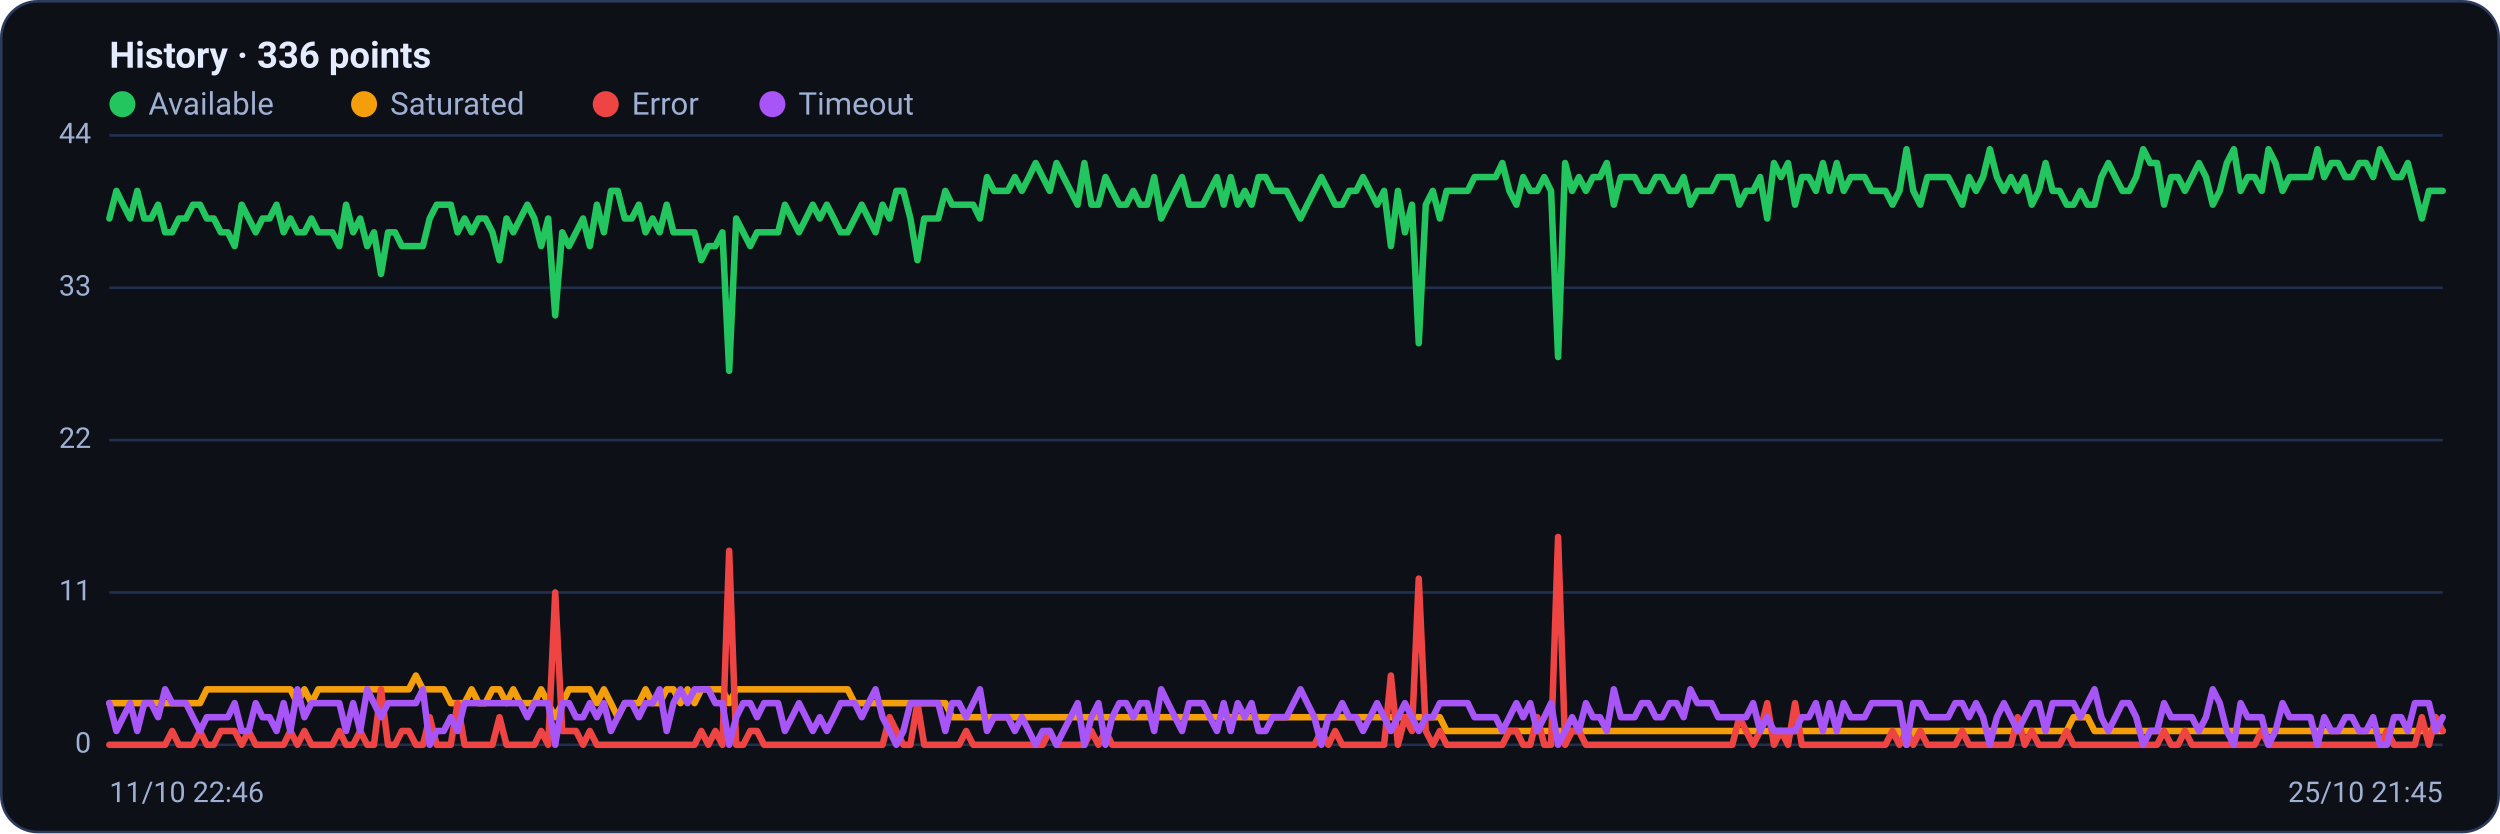
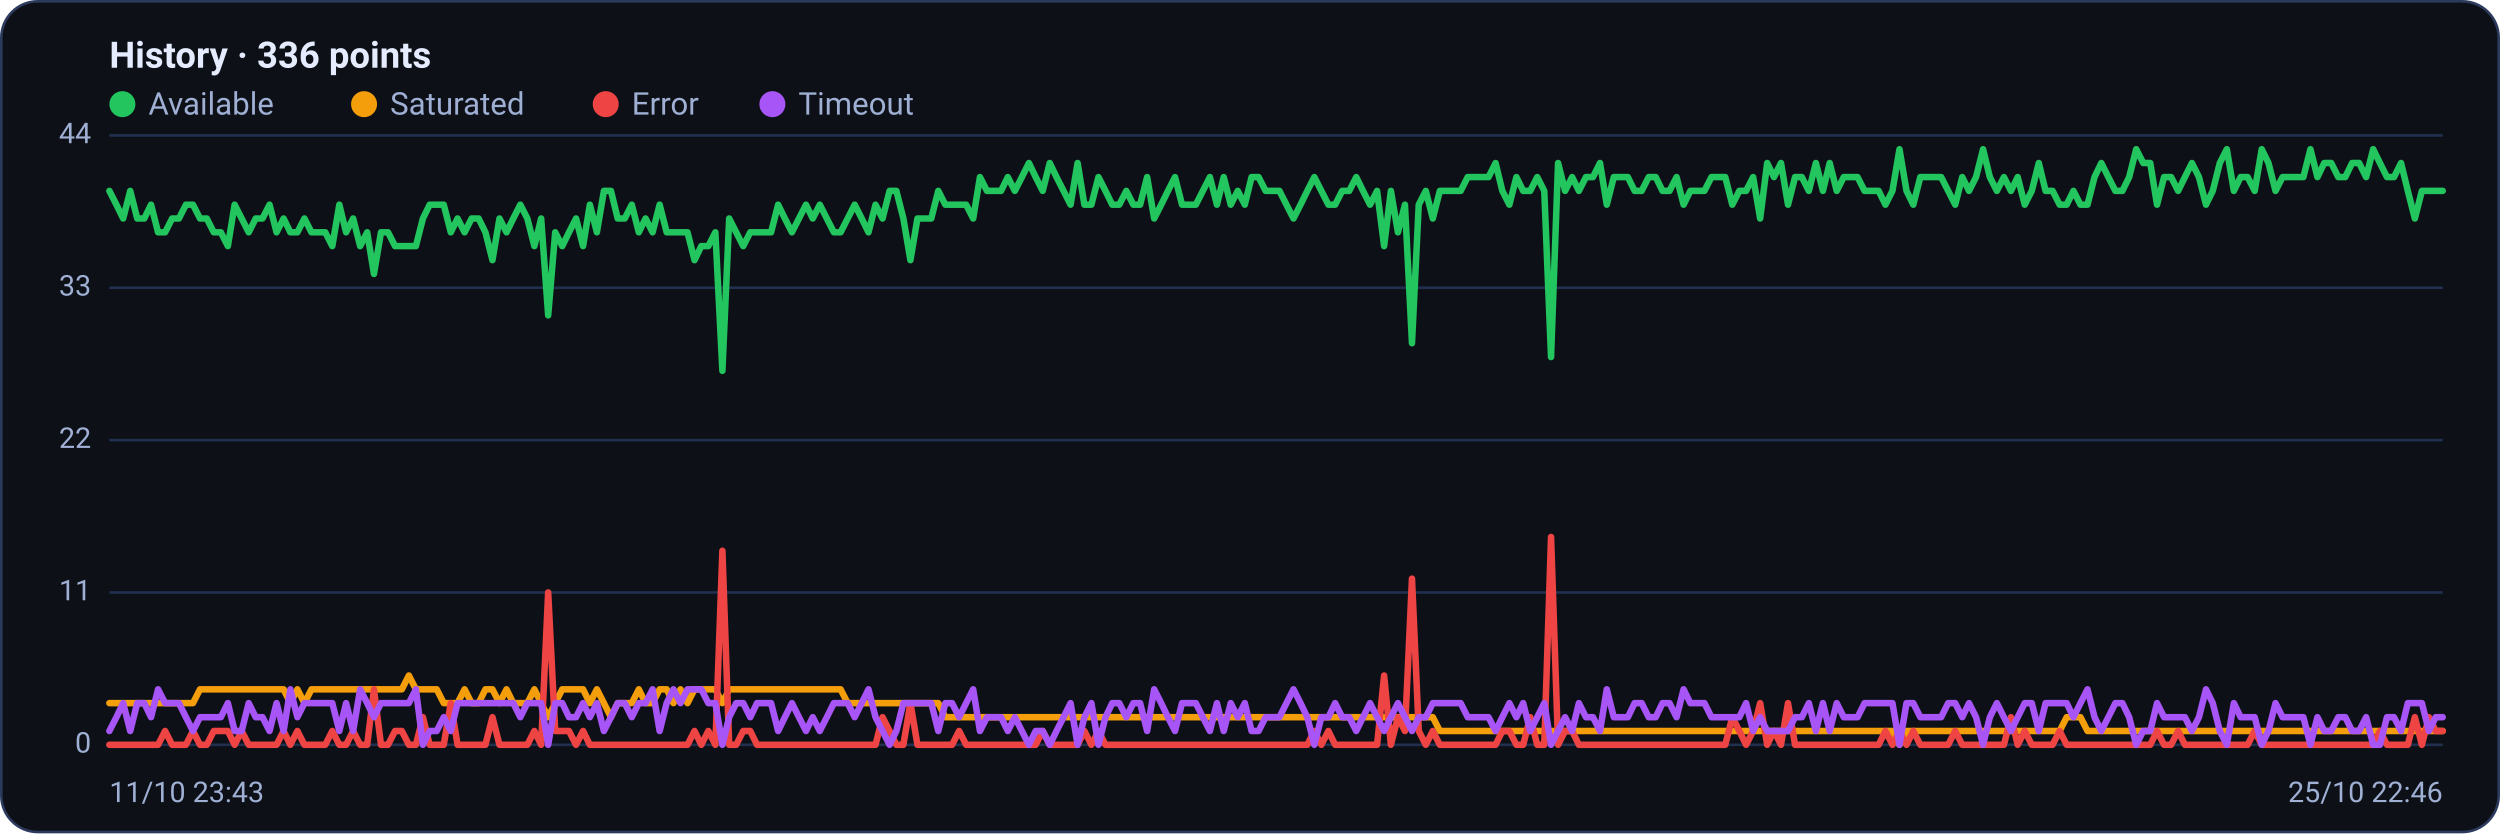
<svg xmlns="http://www.w3.org/2000/svg" viewBox="0 0 960 320" width="960" height="320" font-family="Segoe UI, system-ui, -apple-system, Roboto, Helvetica, Arial, sans-serif" role="img" aria-label="Availability history per region">
  <rect x="0.5" y="0.5" width="959" height="319" rx="14" fill="#0d1117" stroke="#2c3a5e" />
  <text x="42" y="26" font-size="14" font-weight="600" fill="#e6ecff">History · 336 points</text>
  <circle cx="47" cy="40" r="5" fill="#22c55e" />
  <text x="57" y="44" font-size="12" fill="#9fb0d4">Available</text>
  <circle cx="139.8" cy="40" r="5" fill="#f59e0b" />
  <text x="149.8" y="44" font-size="12" fill="#9fb0d4">Saturated</text>
  <circle cx="232.6" cy="40" r="5" fill="#ef4444" />
  <text x="242.6" y="44" font-size="12" fill="#9fb0d4">Error</text>
  <circle cx="296.6" cy="40" r="5" fill="#a855f7" />
  <text x="306.6" y="44" font-size="12" fill="#9fb0d4">Timeout</text>
  <line x1="42" y1="286.0" x2="938" y2="286.0" stroke="#21304f" stroke-width="1" />
  <text x="35" y="289.0" text-anchor="end" font-size="11" fill="#9fb0d4">0</text>
  <line x1="42" y1="227.5" x2="938" y2="227.5" stroke="#21304f" stroke-width="1" />
  <text x="35" y="230.5" text-anchor="end" font-size="11" fill="#9fb0d4">11</text>
  <line x1="42" y1="169.0" x2="938" y2="169.0" stroke="#21304f" stroke-width="1" />
  <text x="35" y="172.0" text-anchor="end" font-size="11" fill="#9fb0d4">22</text>
  <line x1="42" y1="110.5" x2="938" y2="110.5" stroke="#21304f" stroke-width="1" />
  <text x="35" y="113.5" text-anchor="end" font-size="11" fill="#9fb0d4">33</text>
  <line x1="42" y1="52.0" x2="938" y2="52.0" stroke="#21304f" stroke-width="1" />
  <text x="35" y="55.0" text-anchor="end" font-size="11" fill="#9fb0d4">44</text>
-   <polyline fill="none" stroke="#22c55e" stroke-width="2.5" stroke-linejoin="round" stroke-linecap="round" points="42.0,83.9 44.7,73.3 47.3,78.6 50.0,83.9 52.7,73.3 55.4,83.9 58.0,83.9 60.7,78.6 63.4,89.2 66.1,89.2 68.7,83.9 71.4,83.9 74.1,78.6 76.8,78.6 79.4,83.9 82.1,83.9 84.8,89.2 87.5,89.2 90.1,94.5 92.8,78.6 95.5,83.9 98.2,89.2 100.8,83.9 103.5,83.9 106.2,78.6 108.9,89.2 111.5,83.9 114.2,89.2 116.9,89.2 119.6,83.9 122.2,89.2 124.9,89.2 127.6,89.2 130.3,94.5 132.9,78.6 135.6,89.2 138.3,83.9 141.0,94.5 143.6,89.2 146.3,105.2 149.0,89.2 151.7,89.2 154.3,94.5 157.0,94.5 159.7,94.5 162.4,94.5 165.0,83.9 167.7,78.6 170.4,78.6 173.1,78.6 175.7,89.2 178.4,83.9 181.1,89.2 183.8,83.9 186.4,83.9 189.1,89.2 191.8,99.9 194.5,83.9 197.1,89.2 199.8,83.9 202.5,78.6 205.2,83.9 207.8,94.5 210.5,83.9 213.2,121.1 215.9,89.2 218.5,94.5 221.2,89.2 223.9,83.9 226.5,94.5 229.2,78.6 231.9,89.2 234.6,73.3 237.2,73.3 239.9,83.9 242.6,83.9 245.3,78.6 247.9,89.2 250.6,83.9 253.3,89.2 256.0,78.6 258.6,89.2 261.3,89.2 264.0,89.2 266.7,89.2 269.3,99.9 272.0,94.5 274.7,94.5 277.4,89.2 280.0,142.4 282.7,83.9 285.4,89.2 288.1,94.5 290.7,89.2 293.4,89.2 296.1,89.2 298.8,89.2 301.4,78.6 304.1,83.9 306.8,89.2 309.5,83.9 312.1,78.6 314.8,83.9 317.5,78.6 320.2,83.9 322.8,89.2 325.5,89.2 328.2,83.9 330.9,78.6 333.5,83.9 336.2,89.2 338.9,78.6 341.6,83.9 344.2,73.3 346.9,73.3 349.6,83.9 352.3,99.9 354.9,83.9 357.6,83.9 360.3,83.9 363.0,73.3 365.6,78.6 368.3,78.6 371.0,78.6 373.7,78.6 376.3,83.9 379.0,68.0 381.7,73.3 384.4,73.3 387.0,73.3 389.7,68.0 392.4,73.3 395.1,68.0 397.7,62.6 400.4,68.0 403.1,73.3 405.7,62.6 408.4,68.0 411.1,73.3 413.8,78.6 416.4,62.6 419.1,78.6 421.8,78.6 424.5,68.0 427.1,73.3 429.8,78.6 432.5,78.6 435.2,73.3 437.8,78.6 440.5,78.6 443.2,68.0 445.9,83.9 448.5,78.6 451.2,73.3 453.9,68.0 456.6,78.6 459.2,78.6 461.9,78.6 464.6,73.3 467.3,68.0 469.9,78.6 472.6,68.0 475.3,78.6 478.0,73.3 480.6,78.6 483.3,68.0 486.0,68.0 488.7,73.3 491.3,73.3 494.0,73.3 496.7,78.6 499.4,83.9 502.0,78.6 504.7,73.3 507.4,68.0 510.1,73.3 512.7,78.6 515.4,78.6 518.1,73.3 520.8,73.3 523.4,68.0 526.1,73.3 528.8,78.6 531.5,73.3 534.1,94.5 536.8,73.3 539.5,89.2 542.2,78.6 544.8,131.8 547.5,78.6 550.2,73.3 552.9,83.9 555.5,73.3 558.2,73.3 560.9,73.3 563.6,73.3 566.2,68.0 568.9,68.0 571.6,68.0 574.3,68.0 576.9,62.6 579.6,73.3 582.3,78.6 584.9,68.0 587.6,73.3 590.3,73.3 593.0,68.0 595.6,73.3 598.3,137.1 601.0,62.6 603.7,73.3 606.3,68.0 609.0,73.3 611.7,68.0 614.4,68.0 617.0,62.6 619.7,78.6 622.4,68.0 625.1,68.0 627.7,68.0 630.4,73.3 633.1,73.3 635.8,68.0 638.4,68.0 641.1,73.3 643.8,73.3 646.5,68.0 649.1,78.6 651.8,73.3 654.5,73.3 657.2,73.3 659.8,68.0 662.5,68.0 665.2,68.0 667.9,78.6 670.5,73.3 673.2,73.3 675.9,68.0 678.6,83.9 681.2,62.6 683.9,68.0 686.6,62.6 689.3,78.6 691.9,68.0 694.6,68.0 697.3,73.3 700.0,62.6 702.6,73.3 705.3,62.6 708.0,73.3 710.7,68.0 713.3,68.0 716.0,68.0 718.7,73.3 721.4,73.3 724.0,73.3 726.7,78.6 729.4,73.3 732.1,57.3 734.7,73.3 737.4,78.6 740.1,68.0 742.8,68.0 745.4,68.0 748.1,68.0 750.8,73.3 753.5,78.6 756.1,68.0 758.8,73.3 761.5,68.0 764.1,57.3 766.8,68.0 769.5,73.3 772.2,68.0 774.8,73.3 777.5,68.0 780.2,78.6 782.9,73.3 785.5,62.6 788.2,73.3 790.9,73.3 793.6,78.6 796.2,78.6 798.9,73.3 801.6,78.6 804.3,78.6 806.9,68.0 809.6,62.6 812.3,68.0 815.0,73.3 817.6,73.3 820.3,68.0 823.0,57.3 825.7,62.6 828.3,62.6 831.0,78.6 833.7,68.0 836.4,68.0 839.0,73.3 841.7,68.0 844.4,62.6 847.1,68.0 849.7,78.6 852.4,73.3 855.1,62.6 857.8,57.3 860.4,73.3 863.1,68.0 865.8,68.0 868.5,73.3 871.1,57.3 873.8,62.6 876.5,73.3 879.2,68.0 881.8,68.0 884.5,68.0 887.2,68.0 889.9,57.3 892.5,68.0 895.2,62.6 897.9,62.6 900.6,68.0 903.2,68.0 905.9,62.6 908.6,62.6 911.3,68.0 913.9,57.3 916.6,62.6 919.3,68.0 922.0,68.0 924.6,62.6 927.3,73.3 930.0,83.9 932.7,73.3 935.3,73.3 938.0,73.3" />
-   <polyline fill="none" stroke="#f59e0b" stroke-width="2.5" stroke-linejoin="round" stroke-linecap="round" points="42.0,270.0 44.7,270.0 47.3,270.0 50.0,270.0 52.7,270.0 55.4,270.0 58.0,270.0 60.7,270.0 63.4,270.0 66.1,270.0 68.7,270.0 71.4,270.0 74.1,270.0 76.8,270.0 79.4,264.7 82.1,264.7 84.8,264.7 87.5,264.7 90.1,264.7 92.8,264.7 95.5,264.7 98.2,264.7 100.8,264.7 103.5,264.7 106.2,264.7 108.9,264.7 111.5,264.7 114.2,270.0 116.9,264.7 119.6,270.0 122.2,264.7 124.9,264.7 127.6,264.7 130.3,264.7 132.9,264.7 135.6,264.7 138.3,264.7 141.0,264.7 143.6,264.7 146.3,264.7 149.0,264.7 151.7,264.7 154.3,264.7 157.0,264.7 159.7,259.4 162.4,264.7 165.0,264.7 167.7,264.7 170.4,264.7 173.1,270.0 175.7,270.0 178.4,270.0 181.1,264.7 183.8,270.0 186.4,270.0 189.1,264.7 191.8,264.7 194.5,270.0 197.1,264.7 199.8,270.0 202.5,270.0 205.2,270.0 207.8,264.7 210.5,270.0 213.2,275.4 215.9,270.0 218.5,264.7 221.2,264.7 223.9,264.7 226.5,264.7 229.2,270.0 231.9,264.7 234.6,270.0 237.2,275.4 239.9,270.0 242.6,270.0 245.3,270.0 247.9,264.7 250.6,270.0 253.3,270.0 256.0,264.7 258.6,264.7 261.3,270.0 264.0,264.7 266.7,270.0 269.3,264.7 272.0,264.7 274.7,264.7 277.4,264.7 280.0,270.0 282.7,264.7 285.4,264.7 288.1,264.7 290.7,264.7 293.4,264.7 296.1,264.7 298.8,264.7 301.4,264.7 304.1,264.7 306.8,264.7 309.5,264.7 312.1,264.7 314.8,264.7 317.5,264.7 320.2,264.7 322.8,264.7 325.5,264.7 328.2,270.0 330.9,270.0 333.5,270.0 336.2,270.0 338.9,270.0 341.6,270.0 344.2,270.0 346.9,270.0 349.6,270.0 352.3,270.0 354.9,270.0 357.6,270.0 360.3,270.0 363.0,270.0 365.6,275.4 368.3,275.4 371.0,275.4 373.7,275.4 376.3,275.4 379.0,275.4 381.7,275.4 384.4,275.4 387.0,275.4 389.7,275.4 392.4,275.4 395.1,275.4 397.7,275.4 400.4,275.4 403.1,275.4 405.7,275.4 408.4,275.4 411.1,275.4 413.8,275.4 416.4,275.4 419.1,275.4 421.8,275.4 424.5,275.4 427.1,275.4 429.8,275.4 432.5,275.4 435.2,275.4 437.8,275.4 440.5,275.4 443.2,275.4 445.9,275.4 448.5,275.4 451.2,275.4 453.9,275.4 456.6,275.4 459.2,275.4 461.9,275.4 464.6,275.4 467.3,275.4 469.9,275.4 472.6,275.4 475.3,275.4 478.0,275.4 480.6,275.4 483.3,275.4 486.0,275.4 488.7,275.4 491.3,275.4 494.0,275.4 496.7,275.4 499.4,275.4 502.0,275.4 504.7,275.4 507.4,275.4 510.1,275.4 512.7,275.4 515.4,275.4 518.1,275.4 520.8,275.4 523.4,275.4 526.1,275.4 528.8,275.4 531.5,275.4 534.1,275.4 536.8,275.4 539.5,275.4 542.2,275.4 544.8,275.4 547.5,275.4 550.2,275.4 552.9,275.4 555.5,280.7 558.2,280.7 560.9,280.7 563.6,280.7 566.2,280.7 568.9,280.7 571.6,280.7 574.3,280.7 576.9,280.7 579.6,280.7 582.3,280.7 584.9,280.7 587.6,280.7 590.3,280.7 593.0,280.7 595.6,280.7 598.3,280.7 601.0,280.7 603.7,280.7 606.3,280.7 609.0,280.7 611.7,280.7 614.4,280.7 617.0,280.7 619.7,280.7 622.4,280.7 625.1,280.7 627.7,280.7 630.4,280.7 633.1,280.7 635.8,280.7 638.4,280.7 641.1,280.7 643.8,280.7 646.5,280.7 649.1,280.7 651.8,280.7 654.5,280.7 657.2,280.7 659.8,280.7 662.5,280.7 665.2,280.7 667.9,280.7 670.5,280.7 673.2,280.7 675.9,280.7 678.6,280.7 681.2,280.7 683.9,280.7 686.6,280.7 689.3,280.7 691.9,280.7 694.6,280.7 697.3,280.7 700.0,280.7 702.6,280.7 705.3,280.7 708.0,280.7 710.7,280.7 713.3,280.7 716.0,280.7 718.7,280.7 721.4,280.7 724.0,280.7 726.7,280.7 729.4,280.7 732.1,286.0 734.7,280.7 737.4,280.7 740.1,280.7 742.8,280.7 745.4,280.7 748.1,280.7 750.8,280.7 753.5,280.7 756.1,280.7 758.8,280.7 761.5,280.7 764.1,280.7 766.8,280.7 769.5,280.7 772.2,280.7 774.8,280.7 777.5,280.7 780.2,280.7 782.9,280.7 785.5,280.7 788.2,280.7 790.9,280.7 793.6,280.7 796.2,275.4 798.9,275.4 801.6,275.4 804.3,280.7 806.9,280.7 809.6,280.7 812.3,280.7 815.0,280.7 817.6,280.7 820.3,280.7 823.0,280.7 825.7,280.7 828.3,280.7 831.0,280.7 833.7,280.7 836.4,280.7 839.0,280.7 841.7,280.7 844.4,280.7 847.1,280.7 849.7,280.7 852.4,280.7 855.1,280.7 857.8,280.7 860.4,280.7 863.1,280.7 865.8,280.7 868.5,280.7 871.1,280.7 873.8,280.7 876.5,280.7 879.2,280.7 881.8,280.7 884.5,280.7 887.2,280.7 889.9,280.7 892.5,280.7 895.2,280.7 897.9,280.7 900.6,280.7 903.2,280.7 905.9,280.7 908.6,280.7 911.3,280.7 913.9,280.7 916.6,280.7 919.3,280.7 922.0,280.7 924.6,280.7 927.3,280.7 930.0,280.7 932.7,280.7 935.3,280.7 938.0,280.7" />
-   <polyline fill="none" stroke="#ef4444" stroke-width="2.5" stroke-linejoin="round" stroke-linecap="round" points="42.0,286.0 44.7,286.0 47.3,286.0 50.0,286.0 52.7,286.0 55.4,286.0 58.0,286.0 60.7,286.0 63.4,286.0 66.1,280.7 68.7,286.0 71.4,286.0 74.1,286.0 76.8,280.7 79.4,286.0 82.1,286.0 84.8,280.7 87.5,280.7 90.1,280.7 92.8,286.0 95.5,280.7 98.2,286.0 100.8,286.0 103.5,286.0 106.2,286.0 108.9,286.0 111.5,280.7 114.2,286.0 116.9,280.7 119.6,286.0 122.2,286.0 124.9,286.0 127.6,286.0 130.3,280.7 132.9,286.0 135.6,286.0 138.3,280.7 141.0,286.0 143.6,286.0 146.3,264.7 149.0,286.0 151.7,286.0 154.3,280.7 157.0,280.7 159.7,286.0 162.4,286.0 165.0,275.4 167.7,286.0 170.4,286.0 173.1,286.0 175.7,270.0 178.4,286.0 181.1,286.0 183.8,286.0 186.4,286.0 189.1,286.0 191.8,275.4 194.5,286.0 197.1,286.0 199.8,286.0 202.5,286.0 205.2,286.0 207.8,280.7 210.5,286.0 213.2,227.5 215.9,280.7 218.5,280.7 221.2,280.7 223.9,286.0 226.5,280.7 229.2,286.0 231.9,286.0 234.6,286.0 237.2,286.0 239.9,286.0 242.6,286.0 245.3,286.0 247.9,286.0 250.6,286.0 253.3,286.0 256.0,286.0 258.6,286.0 261.3,286.0 264.0,286.0 266.7,286.0 269.3,280.7 272.0,286.0 274.7,280.7 277.4,286.0 280.0,211.5 282.7,286.0 285.4,286.0 288.1,280.7 290.7,280.7 293.4,286.0 296.1,286.0 298.8,286.0 301.4,286.0 304.1,286.0 306.8,286.0 309.5,286.0 312.1,286.0 314.8,286.0 317.5,286.0 320.2,286.0 322.8,286.0 325.5,286.0 328.2,286.0 330.9,286.0 333.5,286.0 336.2,286.0 338.9,286.0 341.6,275.4 344.2,280.7 346.9,286.0 349.6,286.0 352.3,270.0 354.9,286.0 357.6,286.0 360.3,286.0 363.0,286.0 365.6,286.0 368.3,286.0 371.0,280.7 373.7,286.0 376.3,286.0 379.0,286.0 381.7,286.0 384.4,286.0 387.0,286.0 389.7,286.0 392.4,286.0 395.1,286.0 397.7,286.0 400.4,286.0 403.1,280.7 405.7,286.0 408.4,286.0 411.1,286.0 413.8,286.0 416.4,286.0 419.1,280.7 421.8,286.0 424.5,280.7 427.1,286.0 429.8,286.0 432.5,286.0 435.2,286.0 437.8,286.0 440.5,286.0 443.2,286.0 445.9,286.0 448.5,286.0 451.2,286.0 453.9,286.0 456.6,286.0 459.2,286.0 461.9,286.0 464.6,286.0 467.3,286.0 469.9,286.0 472.6,286.0 475.3,286.0 478.0,286.0 480.6,286.0 483.3,286.0 486.0,286.0 488.7,286.0 491.3,286.0 494.0,286.0 496.7,286.0 499.4,286.0 502.0,286.0 504.7,286.0 507.4,280.7 510.1,286.0 512.7,280.7 515.4,286.0 518.1,286.0 520.8,286.0 523.4,286.0 526.1,286.0 528.8,286.0 531.5,286.0 534.1,259.4 536.8,286.0 539.5,275.4 542.2,280.7 544.8,222.2 547.5,280.7 550.2,286.0 552.9,280.7 555.5,286.0 558.2,286.0 560.9,286.0 563.6,286.0 566.2,286.0 568.9,286.0 571.6,286.0 574.3,286.0 576.9,286.0 579.6,280.7 582.3,280.7 584.9,286.0 587.6,286.0 590.3,275.4 593.0,286.0 595.6,286.0 598.3,206.2 601.0,286.0 603.7,280.7 606.3,280.7 609.0,286.0 611.7,286.0 614.4,286.0 617.0,286.0 619.7,286.0 622.4,286.0 625.1,286.0 627.7,286.0 630.4,286.0 633.1,286.0 635.8,286.0 638.4,286.0 641.1,286.0 643.8,286.0 646.5,286.0 649.1,286.0 651.8,286.0 654.5,286.0 657.2,286.0 659.8,286.0 662.5,286.0 665.2,286.0 667.9,275.4 670.5,280.7 673.2,286.0 675.9,280.7 678.6,270.0 681.2,286.0 683.9,280.7 686.6,286.0 689.3,270.0 691.9,286.0 694.6,286.0 697.3,286.0 700.0,286.0 702.6,286.0 705.3,286.0 708.0,286.0 710.7,286.0 713.3,286.0 716.0,286.0 718.7,286.0 721.4,286.0 724.0,286.0 726.7,280.7 729.4,286.0 732.1,280.7 734.7,286.0 737.4,280.7 740.1,286.0 742.8,286.0 745.4,286.0 748.1,286.0 750.8,286.0 753.5,280.7 756.1,286.0 758.8,286.0 761.5,286.0 764.1,286.0 766.8,286.0 769.5,286.0 772.2,286.0 774.8,275.4 777.5,286.0 780.2,280.7 782.9,286.0 785.5,286.0 788.2,286.0 790.9,286.0 793.6,280.7 796.2,286.0 798.9,286.0 801.6,286.0 804.3,286.0 806.9,286.0 809.6,286.0 812.3,286.0 815.0,286.0 817.6,286.0 820.3,286.0 823.0,286.0 825.7,286.0 828.3,286.0 831.0,280.7 833.7,286.0 836.4,286.0 839.0,280.7 841.7,286.0 844.4,286.0 847.1,286.0 849.7,286.0 852.4,286.0 855.1,286.0 857.8,286.0 860.4,286.0 863.1,286.0 865.8,286.0 868.5,280.7 871.1,286.0 873.8,286.0 876.5,286.0 879.2,286.0 881.8,286.0 884.5,286.0 887.2,286.0 889.9,286.0 892.5,286.0 895.2,286.0 897.9,286.0 900.6,286.0 903.2,286.0 905.9,286.0 908.6,286.0 911.3,286.0 913.9,286.0 916.6,280.7 919.3,286.0 922.0,286.0 924.6,286.0 927.3,286.0 930.0,275.4 932.7,286.0 935.3,275.4 938.0,280.7" />
-   <polyline fill="none" stroke="#a855f7" stroke-width="2.5" stroke-linejoin="round" stroke-linecap="round" points="42.0,270.0 44.7,280.7 47.3,275.4 50.0,270.0 52.7,280.7 55.4,270.0 58.0,270.0 60.7,275.4 63.4,264.7 66.1,270.0 68.7,270.0 71.4,270.0 74.1,275.4 76.8,280.7 79.4,275.4 82.1,275.4 84.8,275.4 87.5,275.4 90.1,270.0 92.8,280.7 95.5,280.7 98.2,270.0 100.8,275.4 103.5,275.4 106.2,280.7 108.9,270.0 111.5,280.7 114.2,264.7 116.9,275.4 119.6,270.0 122.2,270.0 124.9,270.0 127.6,270.0 130.3,270.0 132.9,280.7 135.6,270.0 138.3,280.7 141.0,264.7 143.6,270.0 146.3,275.4 149.0,270.0 151.7,270.0 154.3,270.0 157.0,270.0 159.7,270.0 162.4,264.7 165.0,286.0 167.7,280.7 170.4,280.7 173.1,275.4 175.7,280.7 178.4,270.0 181.1,270.0 183.8,270.0 186.4,270.0 189.1,270.0 191.8,270.0 194.5,270.0 197.1,270.0 199.8,270.0 202.5,275.4 205.2,270.0 207.8,270.0 210.5,270.0 213.2,286.0 215.9,270.0 218.5,270.0 221.2,275.4 223.9,275.4 226.5,270.0 229.2,275.4 231.9,270.0 234.6,280.7 237.2,275.4 239.9,270.0 242.6,270.0 245.3,275.4 247.9,270.0 250.6,270.0 253.3,264.7 256.0,280.7 258.6,270.0 261.3,264.7 264.0,270.0 266.7,264.7 269.3,264.7 272.0,264.7 274.7,270.0 277.4,270.0 280.0,286.0 282.7,275.4 285.4,270.0 288.1,270.0 290.7,275.4 293.4,270.0 296.1,270.0 298.8,270.0 301.4,280.7 304.1,275.4 306.8,270.0 309.5,275.4 312.1,280.7 314.8,275.4 317.5,280.7 320.2,275.4 322.8,270.0 325.5,270.0 328.2,270.0 330.9,275.4 333.5,270.0 336.2,264.7 338.9,275.4 341.6,280.7 344.2,286.0 346.9,280.7 349.6,270.0 352.3,270.0 354.9,270.0 357.6,270.0 360.3,270.0 363.0,280.7 365.6,270.0 368.3,270.0 371.0,275.4 373.7,270.0 376.3,264.7 379.0,280.7 381.7,275.4 384.4,275.4 387.0,275.4 389.7,280.7 392.4,275.4 395.1,280.7 397.7,286.0 400.4,280.7 403.1,280.7 405.7,286.0 408.4,280.7 411.1,275.4 413.8,270.0 416.4,286.0 419.1,275.4 421.8,270.0 424.5,286.0 427.1,275.4 429.8,270.0 432.5,270.0 435.2,275.4 437.8,270.0 440.5,270.0 443.2,280.7 445.9,264.7 448.5,270.0 451.2,275.4 453.9,280.7 456.6,270.0 459.2,270.0 461.9,270.0 464.6,275.4 467.3,280.7 469.9,270.0 472.6,280.7 475.3,270.0 478.0,275.4 480.6,270.0 483.3,280.7 486.0,280.7 488.7,275.4 491.3,275.4 494.0,275.4 496.7,270.0 499.4,264.7 502.0,270.0 504.7,275.4 507.4,286.0 510.1,275.4 512.7,275.4 515.4,270.0 518.1,275.4 520.8,275.4 523.4,280.7 526.1,275.4 528.8,270.0 531.5,275.4 534.1,280.7 536.8,275.4 539.5,270.0 542.2,275.4 544.8,280.7 547.5,275.4 550.2,275.4 552.9,270.0 555.5,270.0 558.2,270.0 560.9,270.0 563.6,270.0 566.2,275.4 568.9,275.4 571.6,275.4 574.3,275.4 576.9,280.7 579.6,275.4 582.3,270.0 584.9,275.4 587.6,270.0 590.3,280.7 593.0,275.4 595.6,270.0 598.3,286.0 601.0,280.7 603.7,275.4 606.3,280.7 609.0,270.0 611.7,275.4 614.4,275.4 617.0,280.7 619.7,264.7 622.4,275.4 625.1,275.4 627.7,275.4 630.4,270.0 633.1,270.0 635.8,275.4 638.4,275.4 641.1,270.0 643.8,270.0 646.5,275.4 649.1,264.7 651.8,270.0 654.5,270.0 657.2,270.0 659.8,275.4 662.5,275.4 665.2,275.4 667.9,275.4 670.5,275.4 673.2,270.0 675.9,280.7 678.6,275.4 681.2,280.7 683.9,280.7 686.6,280.7 689.3,280.7 691.9,275.4 694.6,275.4 697.3,270.0 700.0,280.7 702.6,270.0 705.3,280.7 708.0,270.0 710.7,275.4 713.3,275.4 716.0,275.4 718.7,270.0 721.4,270.0 724.0,270.0 726.7,270.0 729.4,270.0 732.1,286.0 734.7,270.0 737.4,270.0 740.1,275.4 742.8,275.4 745.4,275.4 748.1,275.4 750.8,270.0 753.5,270.0 756.1,275.4 758.8,270.0 761.5,275.4 764.1,286.0 766.8,275.4 769.5,270.0 772.2,275.4 774.8,280.7 777.5,275.4 780.2,270.0 782.9,270.0 785.5,280.7 788.2,270.0 790.9,270.0 793.6,270.0 796.2,270.0 798.9,275.4 801.6,270.0 804.3,264.7 806.9,275.4 809.6,280.7 812.3,275.4 815.0,270.0 817.6,270.0 820.3,275.4 823.0,286.0 825.7,280.7 828.3,280.7 831.0,270.0 833.7,275.4 836.4,275.4 839.0,275.4 841.7,275.4 844.4,280.7 847.1,275.4 849.7,264.7 852.4,270.0 855.1,280.7 857.8,286.0 860.4,270.0 863.1,275.4 865.8,275.4 868.5,275.4 871.1,286.0 873.8,280.7 876.5,270.0 879.2,275.4 881.8,275.4 884.5,275.4 887.2,275.4 889.9,286.0 892.5,275.4 895.2,280.7 897.9,280.7 900.6,275.4 903.2,275.4 905.9,280.7 908.6,280.7 911.3,275.4 913.9,286.0 916.6,286.0 919.3,275.4 922.0,275.4 924.6,280.7 927.3,270.0 930.0,270.0 932.7,270.0 935.3,280.7 938.0,275.4" />
-   <text x="42" y="308" font-size="11" fill="#9fb0d4">11/10 22:46</text>
-   <text x="938" y="308" text-anchor="end" font-size="11" fill="#9fb0d4">25/10 21:45</text>
+   <polyline fill="none" stroke="#22c55e" stroke-width="2.5" stroke-linejoin="round" stroke-linecap="round" points="42.0,73.3 44.7,78.6 47.3,83.9 50.0,73.3 52.7,83.9 55.4,83.9 58.0,78.6 60.7,89.2 63.4,89.2 66.1,83.9 68.7,83.9 71.4,78.6 74.1,78.6 76.8,83.9 79.4,83.9 82.1,89.2 84.8,89.2 87.5,94.5 90.1,78.6 92.8,83.9 95.5,89.2 98.2,83.9 100.8,83.9 103.5,78.6 106.2,89.2 108.9,83.9 111.5,89.2 114.2,89.2 116.9,83.9 119.6,89.2 122.2,89.2 124.9,89.2 127.6,94.5 130.3,78.6 132.9,89.2 135.6,83.9 138.3,94.5 141.0,89.2 143.6,105.2 146.3,89.2 149.0,89.2 151.7,94.5 154.3,94.5 157.0,94.5 159.7,94.5 162.4,83.9 165.0,78.6 167.7,78.6 170.4,78.6 173.1,89.2 175.7,83.9 178.4,89.2 181.1,83.9 183.8,83.9 186.4,89.2 189.1,99.9 191.8,83.9 194.5,89.2 197.1,83.9 199.8,78.6 202.5,83.9 205.2,94.5 207.8,83.9 210.5,121.1 213.2,89.2 215.9,94.5 218.5,89.2 221.2,83.9 223.9,94.5 226.5,78.6 229.2,89.2 231.9,73.3 234.6,73.3 237.2,83.9 239.9,83.9 242.6,78.6 245.3,89.2 247.9,83.9 250.6,89.2 253.3,78.6 256.0,89.2 258.6,89.2 261.3,89.2 264.0,89.2 266.7,99.9 269.3,94.5 272.0,94.5 274.7,89.2 277.4,142.4 280.0,83.9 282.7,89.2 285.4,94.5 288.1,89.2 290.7,89.2 293.4,89.2 296.1,89.2 298.8,78.6 301.4,83.9 304.1,89.2 306.8,83.9 309.5,78.6 312.1,83.9 314.8,78.6 317.5,83.9 320.2,89.2 322.8,89.2 325.5,83.9 328.2,78.6 330.9,83.9 333.5,89.2 336.2,78.6 338.9,83.9 341.6,73.3 344.2,73.3 346.9,83.9 349.6,99.9 352.3,83.9 354.9,83.9 357.6,83.9 360.3,73.3 363.0,78.6 365.6,78.6 368.3,78.6 371.0,78.6 373.7,83.9 376.3,68.0 379.0,73.3 381.7,73.3 384.4,73.3 387.0,68.0 389.7,73.3 392.4,68.0 395.1,62.6 397.7,68.0 400.4,73.3 403.1,62.6 405.7,68.0 408.4,73.3 411.1,78.6 413.8,62.6 416.4,78.6 419.1,78.6 421.8,68.0 424.5,73.3 427.1,78.6 429.8,78.6 432.5,73.3 435.2,78.6 437.8,78.6 440.5,68.0 443.2,83.9 445.9,78.6 448.5,73.3 451.2,68.0 453.9,78.6 456.6,78.6 459.2,78.6 461.9,73.3 464.6,68.0 467.3,78.6 469.9,68.0 472.6,78.6 475.3,73.3 478.0,78.6 480.6,68.0 483.3,68.0 486.0,73.3 488.7,73.3 491.3,73.3 494.0,78.6 496.7,83.9 499.4,78.6 502.0,73.3 504.7,68.0 507.4,73.3 510.1,78.6 512.7,78.6 515.4,73.3 518.1,73.3 520.8,68.0 523.4,73.3 526.1,78.6 528.8,73.3 531.5,94.5 534.1,73.3 536.8,89.2 539.5,78.6 542.2,131.8 544.8,78.6 547.5,73.3 550.2,83.9 552.9,73.3 555.5,73.3 558.2,73.3 560.9,73.3 563.6,68.0 566.2,68.0 568.9,68.0 571.6,68.0 574.3,62.6 576.9,73.3 579.6,78.6 582.3,68.0 584.9,73.3 587.6,73.3 590.3,68.0 593.0,73.3 595.6,137.1 598.3,62.6 601.0,73.3 603.7,68.0 606.3,73.3 609.0,68.0 611.7,68.0 614.4,62.6 617.0,78.6 619.7,68.0 622.4,68.0 625.1,68.0 627.7,73.3 630.4,73.3 633.1,68.0 635.8,68.0 638.4,73.3 641.1,73.3 643.8,68.0 646.5,78.6 649.1,73.3 651.8,73.3 654.5,73.3 657.2,68.0 659.8,68.0 662.5,68.0 665.2,78.6 667.9,73.3 670.5,73.3 673.2,68.0 675.9,83.9 678.6,62.6 681.2,68.0 683.9,62.6 686.6,78.6 689.3,68.0 691.9,68.0 694.6,73.3 697.3,62.6 700.0,73.3 702.6,62.6 705.3,73.3 708.0,68.0 710.7,68.0 713.3,68.0 716.0,73.3 718.7,73.3 721.4,73.3 724.0,78.6 726.7,73.3 729.4,57.3 732.1,73.3 734.7,78.6 737.4,68.0 740.1,68.0 742.8,68.0 745.4,68.0 748.1,73.3 750.8,78.6 753.5,68.0 756.1,73.3 758.8,68.0 761.5,57.3 764.1,68.0 766.8,73.3 769.5,68.0 772.2,73.3 774.8,68.0 777.5,78.6 780.2,73.3 782.9,62.6 785.5,73.3 788.2,73.3 790.9,78.6 793.6,78.6 796.2,73.3 798.9,78.6 801.6,78.6 804.3,68.0 806.9,62.6 809.6,68.0 812.3,73.3 815.0,73.3 817.6,68.0 820.3,57.3 823.0,62.6 825.7,62.6 828.3,78.6 831.0,68.0 833.7,68.0 836.4,73.3 839.0,68.0 841.7,62.6 844.4,68.0 847.1,78.6 849.7,73.3 852.4,62.6 855.1,57.3 857.8,73.3 860.4,68.0 863.1,68.0 865.8,73.3 868.5,57.3 871.1,62.6 873.8,73.3 876.5,68.0 879.2,68.0 881.8,68.0 884.5,68.0 887.2,57.3 889.9,68.0 892.5,62.6 895.2,62.6 897.9,68.0 900.6,68.0 903.2,62.6 905.9,62.6 908.6,68.0 911.3,57.3 913.9,62.6 916.6,68.0 919.3,68.0 922.0,62.6 924.6,73.3 927.3,83.9 930.0,73.3 932.7,73.3 935.3,73.3 938.0,73.3" />
+   <polyline fill="none" stroke="#f59e0b" stroke-width="2.5" stroke-linejoin="round" stroke-linecap="round" points="42.0,270.0 44.7,270.0 47.3,270.0 50.0,270.0 52.7,270.0 55.4,270.0 58.0,270.0 60.7,270.0 63.4,270.0 66.1,270.0 68.7,270.0 71.4,270.0 74.1,270.0 76.8,264.7 79.4,264.7 82.1,264.7 84.8,264.7 87.5,264.7 90.1,264.7 92.8,264.7 95.5,264.7 98.2,264.7 100.8,264.7 103.5,264.7 106.2,264.7 108.9,264.7 111.5,270.0 114.2,264.7 116.9,270.0 119.6,264.7 122.2,264.7 124.9,264.7 127.6,264.7 130.3,264.7 132.9,264.7 135.6,264.7 138.3,264.7 141.0,264.7 143.6,264.7 146.3,264.7 149.0,264.7 151.7,264.7 154.3,264.7 157.0,259.4 159.7,264.7 162.4,264.7 165.0,264.7 167.7,264.7 170.4,270.0 173.1,270.0 175.7,270.0 178.4,264.7 181.1,270.0 183.8,270.0 186.4,264.7 189.1,264.7 191.8,270.0 194.5,264.7 197.1,270.0 199.8,270.0 202.5,270.0 205.2,264.7 207.8,270.0 210.5,275.4 213.2,270.0 215.9,264.7 218.5,264.7 221.2,264.7 223.9,264.7 226.5,270.0 229.2,264.7 231.9,270.0 234.6,275.4 237.2,270.0 239.9,270.0 242.6,270.0 245.3,264.7 247.9,270.0 250.6,270.0 253.3,264.7 256.0,264.7 258.6,270.0 261.3,264.7 264.0,270.0 266.7,264.7 269.3,264.7 272.0,264.7 274.7,264.7 277.4,270.0 280.0,264.7 282.7,264.7 285.4,264.7 288.1,264.7 290.7,264.7 293.4,264.7 296.1,264.7 298.8,264.7 301.4,264.7 304.1,264.7 306.8,264.7 309.5,264.7 312.1,264.7 314.8,264.7 317.5,264.7 320.2,264.7 322.8,264.7 325.5,270.0 328.2,270.0 330.9,270.0 333.5,270.0 336.2,270.0 338.9,270.0 341.6,270.0 344.2,270.0 346.9,270.0 349.6,270.0 352.3,270.0 354.9,270.0 357.6,270.0 360.3,270.0 363.0,275.4 365.6,275.4 368.3,275.4 371.0,275.4 373.7,275.4 376.3,275.4 379.0,275.4 381.7,275.4 384.4,275.4 387.0,275.4 389.7,275.4 392.4,275.4 395.1,275.4 397.7,275.4 400.4,275.4 403.1,275.4 405.7,275.4 408.4,275.4 411.1,275.4 413.8,275.4 416.4,275.4 419.1,275.4 421.8,275.4 424.5,275.4 427.1,275.4 429.8,275.4 432.5,275.4 435.2,275.4 437.8,275.4 440.5,275.4 443.2,275.4 445.9,275.4 448.5,275.4 451.2,275.4 453.9,275.4 456.6,275.4 459.2,275.4 461.9,275.4 464.6,275.4 467.3,275.4 469.9,275.4 472.6,275.4 475.3,275.4 478.0,275.4 480.6,275.4 483.3,275.4 486.0,275.4 488.7,275.4 491.3,275.4 494.0,275.4 496.7,275.4 499.4,275.4 502.0,275.4 504.7,275.4 507.4,275.4 510.1,275.4 512.7,275.4 515.4,275.4 518.1,275.4 520.8,275.4 523.4,275.4 526.1,275.4 528.8,275.4 531.5,275.4 534.1,275.4 536.8,275.4 539.5,275.4 542.2,275.4 544.8,275.4 547.5,275.4 550.2,275.4 552.9,280.7 555.5,280.7 558.2,280.7 560.9,280.7 563.6,280.7 566.2,280.7 568.9,280.7 571.6,280.7 574.3,280.7 576.9,280.7 579.6,280.7 582.3,280.7 584.9,280.7 587.6,280.7 590.3,280.7 593.0,280.7 595.6,280.7 598.3,280.7 601.0,280.7 603.7,280.7 606.3,280.7 609.0,280.7 611.7,280.7 614.4,280.7 617.0,280.7 619.7,280.7 622.4,280.7 625.1,280.7 627.7,280.7 630.4,280.7 633.1,280.7 635.8,280.7 638.4,280.7 641.1,280.7 643.8,280.7 646.5,280.7 649.1,280.7 651.8,280.7 654.5,280.7 657.2,280.7 659.8,280.7 662.5,280.7 665.2,280.7 667.9,280.7 670.5,280.7 673.2,280.7 675.9,280.7 678.6,280.7 681.2,280.7 683.9,280.7 686.6,280.7 689.3,280.7 691.9,280.7 694.6,280.7 697.3,280.7 700.0,280.7 702.6,280.7 705.3,280.7 708.0,280.7 710.7,280.7 713.3,280.7 716.0,280.7 718.7,280.7 721.4,280.7 724.0,280.7 726.7,280.7 729.4,286.0 732.1,280.7 734.7,280.7 737.4,280.7 740.1,280.7 742.8,280.7 745.4,280.7 748.1,280.7 750.8,280.7 753.5,280.7 756.1,280.7 758.8,280.7 761.5,280.7 764.1,280.7 766.8,280.7 769.5,280.7 772.2,280.7 774.8,280.7 777.5,280.7 780.2,280.7 782.9,280.7 785.5,280.7 788.2,280.7 790.9,280.7 793.6,275.4 796.2,275.4 798.9,275.4 801.6,280.7 804.3,280.7 806.9,280.7 809.6,280.7 812.3,280.7 815.0,280.7 817.6,280.7 820.3,280.7 823.0,280.7 825.7,280.7 828.3,280.7 831.0,280.7 833.7,280.7 836.4,280.7 839.0,280.7 841.7,280.7 844.4,280.7 847.1,280.7 849.7,280.7 852.4,280.7 855.1,280.7 857.8,280.7 860.4,280.7 863.1,280.7 865.8,280.7 868.5,280.7 871.1,280.7 873.8,280.7 876.5,280.7 879.2,280.7 881.8,280.7 884.5,280.7 887.2,280.7 889.9,280.7 892.5,280.7 895.2,280.7 897.9,280.7 900.6,280.7 903.2,280.7 905.9,280.7 908.6,280.7 911.3,280.7 913.9,280.7 916.6,280.7 919.3,280.7 922.0,280.7 924.6,280.7 927.3,280.7 930.0,280.7 932.7,280.7 935.3,280.7 938.0,280.7" />
+   <polyline fill="none" stroke="#ef4444" stroke-width="2.5" stroke-linejoin="round" stroke-linecap="round" points="42.0,286.0 44.7,286.0 47.3,286.0 50.0,286.0 52.7,286.0 55.4,286.0 58.0,286.0 60.7,286.0 63.4,280.7 66.1,286.0 68.7,286.0 71.4,286.0 74.1,280.7 76.8,286.0 79.4,286.0 82.1,280.7 84.8,280.7 87.5,280.7 90.1,286.0 92.8,280.7 95.5,286.0 98.2,286.0 100.8,286.0 103.5,286.0 106.2,286.0 108.9,280.7 111.5,286.0 114.2,280.7 116.9,286.0 119.6,286.0 122.2,286.0 124.9,286.0 127.6,280.7 130.3,286.0 132.9,286.0 135.6,280.7 138.3,286.0 141.0,286.0 143.6,264.7 146.3,286.0 149.0,286.0 151.7,280.7 154.3,280.7 157.0,286.0 159.7,286.0 162.4,275.4 165.0,286.0 167.7,286.0 170.4,286.0 173.1,270.0 175.7,286.0 178.4,286.0 181.1,286.0 183.8,286.0 186.4,286.0 189.1,275.4 191.8,286.0 194.5,286.0 197.1,286.0 199.8,286.0 202.5,286.0 205.2,280.7 207.8,286.0 210.5,227.5 213.2,280.7 215.9,280.7 218.5,280.7 221.2,286.0 223.9,280.7 226.5,286.0 229.2,286.0 231.9,286.0 234.6,286.0 237.2,286.0 239.9,286.0 242.6,286.0 245.3,286.0 247.9,286.0 250.6,286.0 253.3,286.0 256.0,286.0 258.6,286.0 261.3,286.0 264.0,286.0 266.7,280.7 269.3,286.0 272.0,280.7 274.7,286.0 277.4,211.5 280.0,286.0 282.7,286.0 285.4,280.7 288.1,280.7 290.7,286.0 293.4,286.0 296.1,286.0 298.8,286.0 301.4,286.0 304.1,286.0 306.8,286.0 309.5,286.0 312.1,286.0 314.8,286.0 317.5,286.0 320.2,286.0 322.8,286.0 325.5,286.0 328.2,286.0 330.9,286.0 333.5,286.0 336.2,286.0 338.9,275.4 341.6,280.7 344.2,286.0 346.9,286.0 349.6,270.0 352.3,286.0 354.9,286.0 357.6,286.0 360.3,286.0 363.0,286.0 365.6,286.0 368.3,280.7 371.0,286.0 373.7,286.0 376.3,286.0 379.0,286.0 381.7,286.0 384.4,286.0 387.0,286.0 389.7,286.0 392.4,286.0 395.1,286.0 397.7,286.0 400.4,280.7 403.1,286.0 405.7,286.0 408.4,286.0 411.1,286.0 413.8,286.0 416.4,280.7 419.1,286.0 421.8,280.7 424.5,286.0 427.1,286.0 429.8,286.0 432.5,286.0 435.2,286.0 437.8,286.0 440.5,286.0 443.2,286.0 445.9,286.0 448.5,286.0 451.2,286.0 453.9,286.0 456.6,286.0 459.2,286.0 461.9,286.0 464.6,286.0 467.3,286.0 469.9,286.0 472.6,286.0 475.3,286.0 478.0,286.0 480.6,286.0 483.3,286.0 486.0,286.0 488.7,286.0 491.3,286.0 494.0,286.0 496.7,286.0 499.4,286.0 502.0,286.0 504.7,280.7 507.4,286.0 510.1,280.7 512.7,286.0 515.4,286.0 518.1,286.0 520.8,286.0 523.4,286.0 526.1,286.0 528.8,286.0 531.5,259.4 534.1,286.0 536.8,275.4 539.5,280.7 542.2,222.2 544.8,280.7 547.5,286.0 550.2,280.7 552.9,286.0 555.5,286.0 558.2,286.0 560.9,286.0 563.6,286.0 566.2,286.0 568.9,286.0 571.6,286.0 574.3,286.0 576.9,280.7 579.6,280.7 582.3,286.0 584.9,286.0 587.6,275.4 590.3,286.0 593.0,286.0 595.6,206.2 598.3,286.0 601.0,280.7 603.7,280.7 606.3,286.0 609.0,286.0 611.7,286.0 614.4,286.0 617.0,286.0 619.7,286.0 622.4,286.0 625.1,286.0 627.7,286.0 630.4,286.0 633.1,286.0 635.8,286.0 638.4,286.0 641.1,286.0 643.8,286.0 646.5,286.0 649.1,286.0 651.8,286.0 654.5,286.0 657.2,286.0 659.8,286.0 662.5,286.0 665.2,275.4 667.9,280.7 670.5,286.0 673.2,280.7 675.9,270.0 678.6,286.0 681.2,280.7 683.9,286.0 686.6,270.0 689.3,286.0 691.9,286.0 694.6,286.0 697.3,286.0 700.0,286.0 702.6,286.0 705.3,286.0 708.0,286.0 710.7,286.0 713.3,286.0 716.0,286.0 718.7,286.0 721.4,286.0 724.0,280.7 726.7,286.0 729.4,280.7 732.1,286.0 734.7,280.7 737.4,286.0 740.1,286.0 742.8,286.0 745.4,286.0 748.1,286.0 750.8,280.7 753.5,286.0 756.1,286.0 758.8,286.0 761.5,286.0 764.1,286.0 766.8,286.0 769.5,286.0 772.2,275.4 774.8,286.0 777.5,280.7 780.2,286.0 782.9,286.0 785.5,286.0 788.2,286.0 790.9,280.7 793.6,286.0 796.2,286.0 798.9,286.0 801.6,286.0 804.3,286.0 806.9,286.0 809.6,286.0 812.3,286.0 815.0,286.0 817.6,286.0 820.3,286.0 823.0,286.0 825.7,286.0 828.3,280.7 831.0,286.0 833.7,286.0 836.4,280.7 839.0,286.0 841.7,286.0 844.4,286.0 847.1,286.0 849.7,286.0 852.4,286.0 855.1,286.0 857.8,286.0 860.4,286.0 863.1,286.0 865.8,280.7 868.5,286.0 871.1,286.0 873.8,286.0 876.5,286.0 879.2,286.0 881.8,286.0 884.5,286.0 887.2,286.0 889.9,286.0 892.5,286.0 895.2,286.0 897.9,286.0 900.6,286.0 903.2,286.0 905.9,286.0 908.6,286.0 911.3,286.0 913.9,280.7 916.6,286.0 919.3,286.0 922.0,286.0 924.6,286.0 927.3,275.4 930.0,286.0 932.7,275.4 935.3,280.7 938.0,280.7" />
+   <polyline fill="none" stroke="#a855f7" stroke-width="2.5" stroke-linejoin="round" stroke-linecap="round" points="42.0,280.7 44.7,275.4 47.3,270.0 50.0,280.7 52.7,270.0 55.4,270.0 58.0,275.4 60.7,264.7 63.4,270.0 66.1,270.0 68.7,270.0 71.4,275.4 74.1,280.7 76.8,275.4 79.4,275.4 82.1,275.4 84.8,275.4 87.5,270.0 90.1,280.7 92.8,280.7 95.5,270.0 98.2,275.4 100.8,275.4 103.5,280.7 106.2,270.0 108.9,280.7 111.5,264.7 114.2,275.4 116.9,270.0 119.6,270.0 122.2,270.0 124.9,270.0 127.6,270.0 130.3,280.7 132.9,270.0 135.6,280.7 138.3,264.7 141.0,270.0 143.6,275.4 146.3,270.0 149.0,270.0 151.7,270.0 154.3,270.0 157.0,270.0 159.7,264.7 162.4,286.0 165.0,280.7 167.7,280.7 170.4,275.4 173.1,280.7 175.7,270.0 178.4,270.0 181.1,270.0 183.8,270.0 186.4,270.0 189.1,270.0 191.8,270.0 194.5,270.0 197.1,270.0 199.8,275.4 202.5,270.0 205.2,270.0 207.8,270.0 210.5,286.0 213.2,270.0 215.9,270.0 218.5,275.4 221.2,275.4 223.9,270.0 226.5,275.4 229.2,270.0 231.9,280.7 234.6,275.4 237.2,270.0 239.9,270.0 242.6,275.4 245.3,270.0 247.9,270.0 250.6,264.7 253.3,280.7 256.0,270.0 258.6,264.7 261.3,270.0 264.0,264.7 266.7,264.7 269.3,264.7 272.0,270.0 274.7,270.0 277.4,286.0 280.0,275.4 282.7,270.0 285.4,270.0 288.1,275.4 290.7,270.0 293.4,270.0 296.1,270.0 298.8,280.7 301.4,275.4 304.1,270.0 306.8,275.4 309.5,280.7 312.1,275.4 314.8,280.7 317.5,275.4 320.2,270.0 322.8,270.0 325.5,270.0 328.2,275.4 330.9,270.0 333.5,264.7 336.2,275.4 338.9,280.7 341.6,286.0 344.2,280.7 346.9,270.0 349.6,270.0 352.3,270.0 354.9,270.0 357.6,270.0 360.3,280.7 363.0,270.0 365.6,270.0 368.3,275.4 371.0,270.0 373.7,264.7 376.3,280.7 379.0,275.4 381.7,275.4 384.4,275.4 387.0,280.7 389.7,275.4 392.4,280.7 395.1,286.0 397.7,280.7 400.4,280.7 403.1,286.0 405.7,280.7 408.4,275.4 411.1,270.0 413.8,286.0 416.4,275.4 419.1,270.0 421.8,286.0 424.5,275.4 427.1,270.0 429.8,270.0 432.5,275.4 435.2,270.0 437.8,270.0 440.5,280.7 443.2,264.7 445.9,270.0 448.5,275.4 451.2,280.7 453.9,270.0 456.6,270.0 459.2,270.0 461.9,275.4 464.6,280.7 467.3,270.0 469.9,280.7 472.6,270.0 475.3,275.4 478.0,270.0 480.6,280.7 483.3,280.7 486.0,275.4 488.7,275.4 491.3,275.4 494.0,270.0 496.7,264.7 499.4,270.0 502.0,275.4 504.7,286.0 507.4,275.4 510.1,275.4 512.7,270.0 515.4,275.4 518.1,275.4 520.8,280.7 523.4,275.4 526.1,270.0 528.8,275.4 531.5,280.7 534.1,275.4 536.8,270.0 539.5,275.4 542.2,280.7 544.8,275.4 547.5,275.4 550.2,270.0 552.9,270.0 555.5,270.0 558.2,270.0 560.9,270.0 563.6,275.4 566.2,275.4 568.9,275.4 571.6,275.4 574.3,280.7 576.9,275.4 579.6,270.0 582.3,275.4 584.9,270.0 587.6,280.7 590.3,275.4 593.0,270.0 595.6,286.0 598.3,280.7 601.0,275.4 603.7,280.7 606.3,270.0 609.0,275.4 611.7,275.4 614.4,280.7 617.0,264.7 619.7,275.4 622.4,275.4 625.1,275.4 627.7,270.0 630.4,270.0 633.1,275.4 635.8,275.4 638.4,270.0 641.1,270.0 643.8,275.4 646.5,264.7 649.1,270.0 651.8,270.0 654.5,270.0 657.2,275.4 659.8,275.4 662.5,275.4 665.2,275.4 667.9,275.4 670.5,270.0 673.2,280.7 675.9,275.4 678.6,280.7 681.2,280.7 683.9,280.7 686.6,280.7 689.3,275.4 691.9,275.4 694.6,270.0 697.3,280.7 700.0,270.0 702.6,280.7 705.3,270.0 708.0,275.4 710.7,275.4 713.3,275.4 716.0,270.0 718.7,270.0 721.4,270.0 724.0,270.0 726.7,270.0 729.4,286.0 732.1,270.0 734.7,270.0 737.4,275.4 740.1,275.4 742.8,275.4 745.4,275.4 748.1,270.0 750.8,270.0 753.5,275.4 756.1,270.0 758.8,275.4 761.5,286.0 764.1,275.4 766.8,270.0 769.5,275.4 772.2,280.7 774.8,275.4 777.5,270.0 780.2,270.0 782.9,280.7 785.5,270.0 788.2,270.0 790.9,270.0 793.6,270.0 796.2,275.4 798.9,270.0 801.6,264.7 804.3,275.4 806.9,280.7 809.6,275.4 812.3,270.0 815.0,270.0 817.6,275.4 820.3,286.0 823.0,280.7 825.7,280.7 828.3,270.0 831.0,275.4 833.7,275.4 836.4,275.4 839.0,275.4 841.7,280.7 844.4,275.4 847.1,264.7 849.7,270.0 852.4,280.7 855.1,286.0 857.8,270.0 860.4,275.4 863.1,275.4 865.8,275.4 868.5,286.0 871.1,280.7 873.8,270.0 876.5,275.4 879.2,275.4 881.8,275.4 884.5,275.4 887.2,286.0 889.9,275.4 892.5,280.7 895.2,280.7 897.9,275.4 900.6,275.4 903.2,280.7 905.9,280.7 908.6,275.4 911.3,286.0 913.9,286.0 916.6,275.4 919.3,275.4 922.0,280.7 924.6,270.0 927.3,270.0 930.0,270.0 932.7,280.7 935.3,275.4 938.0,275.4" />
+   <text x="42" y="308" font-size="11" fill="#9fb0d4">11/10 23:43</text>
+   <text x="938" y="308" text-anchor="end" font-size="11" fill="#9fb0d4">25/10 22:46</text>
</svg>
